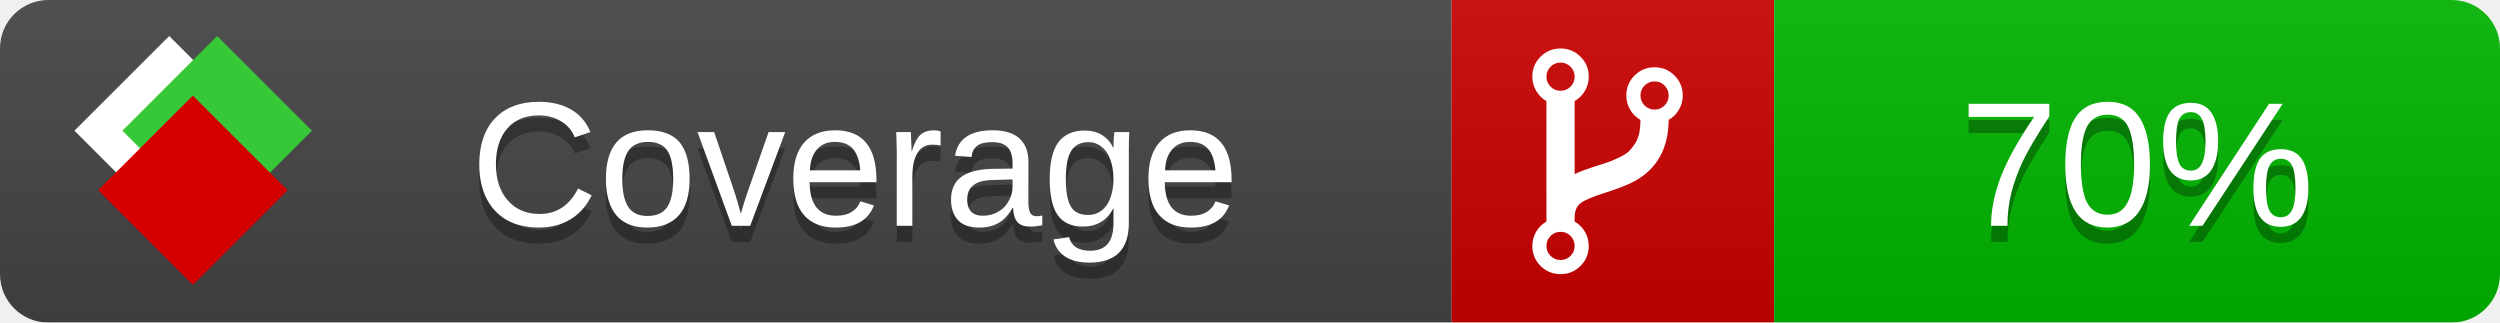
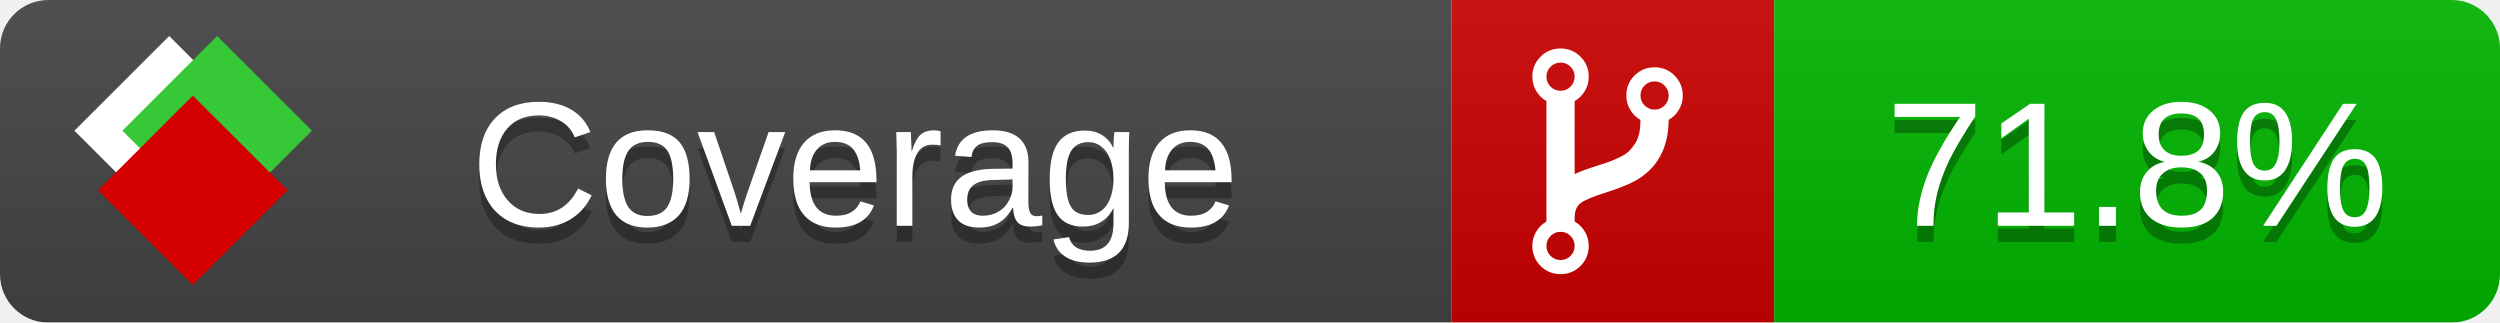
<svg xmlns="http://www.w3.org/2000/svg" xmlns:xlink="http://www.w3.org/1999/xlink" width="155" height="20">
  <style type="text/css">
          
            @keyframes fade1 {
                0% { visibility: visible; opacity: 1; }
               23% { visibility: visible; opacity: 1; }
               25% { visibility: hidden; opacity: 0; }
               48% { visibility: hidden; opacity: 0; }
               50% { visibility: hidden; opacity: 0; }
               73% { visibility: hidden; opacity: 0; }
               75% { visibility: hidden; opacity: 0; }
               98% { visibility: hidden; opacity: 0; }
              100% { visibility: visible; opacity: 1; }
            }
            @keyframes fade2 {
                0% { visibility: hidden; opacity: 0; }
               23% { visibility: hidden; opacity: 0; }
               25% { visibility: visible; opacity: 1; }
               48% { visibility: visible; opacity: 1; }
               50% { visibility: hidden; opacity: 0; }
               73% { visibility: hidden; opacity: 0; }
               75% { visibility: hidden; opacity: 0; }
               98% { visibility: hidden; opacity: 0; }
              100% { visibility: hidden; opacity: 0; }
            }
            @keyframes fade3 {
                0% { visibility: hidden; opacity: 0; }
               23% { visibility: hidden; opacity: 0; }
               25% { visibility: hidden; opacity: 0; }
               48% { visibility: hidden; opacity: 0; }
               50% { visibility: visible; opacity: 1; }
               73% { visibility: visible; opacity: 1; }
               75% { visibility: hidden; opacity: 0; }
               98% { visibility: hidden; opacity: 0; }
              100% { visibility: hidden; opacity: 0; }
            }
            @keyframes fade4 {
                0% { visibility: hidden; opacity: 0; }
               23% { visibility: hidden; opacity: 0; }
               25% { visibility: hidden; opacity: 0; }
               48% { visibility: hidden; opacity: 0; }
               50% { visibility: hidden; opacity: 0; }
               73% { visibility: hidden; opacity: 0; }
               75% { visibility: visible; opacity: 1; }
               98% { visibility: visible; opacity: 1; }
              100% { visibility: hidden; opacity: 0; }
            }
            .linecoverage {
                animation-duration: 15s;
                animation-name: fade1;
                animation-iteration-count: infinite;
            }
            .branchcoverage {
                animation-duration: 15s;
                animation-name: fade2;
                animation-iteration-count: infinite;
            }
            .methodcoverage {
                animation-duration: 15s;
                animation-name: fade3;
                animation-iteration-count: infinite;
            }
            .fullmethodcoverage {
                animation-duration: 15s;
                animation-name: fade4;
                animation-iteration-count: infinite;
            }
          
    </style>
  <defs>
    <linearGradient id="gradient" x2="0" y2="100%">
      <stop offset="0" stop-color="#bbb" stop-opacity=".1" />
      <stop offset="1" stop-opacity=".1" />
    </linearGradient>
    <linearGradient id="c">
      <stop offset="0" stop-color="#d40000" />
      <stop offset="1" stop-color="#ff2a2a" />
    </linearGradient>
    <linearGradient id="a">
      <stop offset="0" stop-color="#e0e0de" />
      <stop offset="1" stop-color="#fff" />
    </linearGradient>
    <linearGradient id="b">
      <stop offset="0" stop-color="#37c837" />
      <stop offset="1" stop-color="#217821" />
    </linearGradient>
    <linearGradient xlink:href="#a" id="e" x1="106.44" x2="69.96" y1="-11.96" y2="-46.84" gradientTransform="matrix(-.8426 -.00045 -.00045 -.8426 -94.27 -75.82)" gradientUnits="userSpaceOnUse" />
    <linearGradient xlink:href="#b" id="f" x1="56.19" x2="77.97" y1="-23.45" y2="10.62" gradientTransform="matrix(.8426 .00045 .00045 .8426 94.27 75.82)" gradientUnits="userSpaceOnUse" />
    <linearGradient xlink:href="#c" id="g" x1="79.98" x2="132.9" y1="10.79" y2="10.79" gradientTransform="matrix(.8426 .00045 .00045 .8426 94.27 75.82)" gradientUnits="userSpaceOnUse" />
    <mask id="mask">
      <rect width="155" height="20" rx="3" fill="#fff" />
    </mask>
    <g id="icon" transform="matrix(.04486 0 0 .04481 -.48 -.63)">
      <rect width="52.92" height="52.92" x="-109.72" y="-27.13" fill="url(#e)" transform="rotate(-135)" />
      <rect width="52.92" height="52.92" x="70.19" y="-39.18" fill="url(#f)" transform="rotate(45)" />
      <rect width="52.92" height="52.92" x="80.05" y="-15.74" fill="url(#g)" transform="rotate(45)" />
    </g>
  </defs>
  <g mask="url(#mask)">
    <rect x="0" y="0" width="90" height="20" fill="#444" />
    <rect x="90" y="0" width="20" height="20" fill="#c00" />
    <rect x="110" y="0" width="45" height="20" fill="#00B600" />
    <rect x="0" y="0" width="155" height="20" fill="url(#gradient)" />
  </g>
  <g>
    <path class="" fill="#fff" d="m 97.628,15.247 q 0,-0.364 -0.255,-0.619 -0.255,-0.255 -0.619,-0.255 -0.364,0 -0.619,0.255 -0.255,0.255 -0.255,0.619 0,0.364 0.255,0.619 0.255,0.255 0.619,0.255 0.364,0 0.619,-0.255 0.255,-0.255 0.255,-0.619 z m 0,-10.493 q 0,-0.364 -0.255,-0.619 -0.255,-0.255 -0.619,-0.255 -0.364,0 -0.619,0.255 -0.255,0.255 -0.255,0.619 0,0.364 0.255,0.619 0.255,0.255 0.619,0.255 0.364,0 0.619,-0.255 0.255,-0.255 0.255,-0.619 z m 5.83,1.166 q 0,-0.364 -0.255,-0.619 -0.255,-0.255 -0.619,-0.255 -0.364,0 -0.619,0.255 -0.255,0.255 -0.255,0.619 0,0.364 0.255,0.619 0.255,0.255 0.619,0.255 0.364,0 0.619,-0.255 0.255,-0.255 0.255,-0.619 z m 0.874,0 q 0,0.474 -0.237,0.879 -0.237,0.405 -0.638,0.633 -0.018,2.614 -2.059,3.771 -0.619,0.346 -1.849,0.738 -1.166,0.364 -1.544,0.647 -0.378,0.282 -0.378,0.911 l 0,0.237 q 0.401,0.228 0.638,0.633 0.237,0.405 0.237,0.879 0,0.729 -0.51,1.239 -0.51,0.51 -1.239,0.51 -0.729,0 -1.239,-0.51 -0.51,-0.51 -0.51,-1.239 0,-0.474 0.237,-0.879 0.237,-0.405 0.638,-0.633 l 0,-7.469 q -0.401,-0.228 -0.638,-0.633 -0.237,-0.405 -0.237,-0.879 0,-0.729 0.51,-1.239 0.51,-0.51 1.239,-0.51 0.729,0 1.239,0.51 0.51,0.51 0.51,1.239 0,0.474 -0.237,0.879 -0.237,0.405 -0.638,0.633 l 0,4.527 q 0.492,-0.237 1.403,-0.519 0.501,-0.155 0.797,-0.269 0.296,-0.114 0.642,-0.282 0.346,-0.169 0.537,-0.36 0.191,-0.191 0.369,-0.465 0.178,-0.273 0.255,-0.633 0.077,-0.36 0.077,-0.833 -0.401,-0.228 -0.638,-0.633 -0.237,-0.405 -0.237,-0.879 0,-0.729 0.51,-1.239 0.51,-0.51 1.239,-0.51 0.729,0 1.239,0.51 0.51,0.51 0.51,1.239 z" />
  </g>
  <g fill="#fff" text-anchor="middle" font-family="Verdana,Arial,Geneva,sans-serif" font-size="11">
    <a xlink:href="https://github.com/danielpalme/ReportGenerator" target="_top">
      <use xlink:href="#icon" transform="translate(3,1) scale(3.5)" />
    </a>
    <text x="53" y="15" fill="#010101" fill-opacity=".3">Coverage</text>
    <text x="53" y="14" fill="#fff">Coverage</text>
-     <text class="" x="132.5" y="15" fill="#010101" fill-opacity=".3">70%</text>
-     <text class="" x="132.5" y="14">70%</text>
+     <text class="" x="132.5" y="15" fill="#010101" fill-opacity=".3">71.8%</text>
+     <text class="" x="132.5" y="14">71.8%</text>
  </g>
  <g>
    <rect class="" x="90" y="0" width="65" height="20" fill-opacity="0" />
  </g>
</svg>
